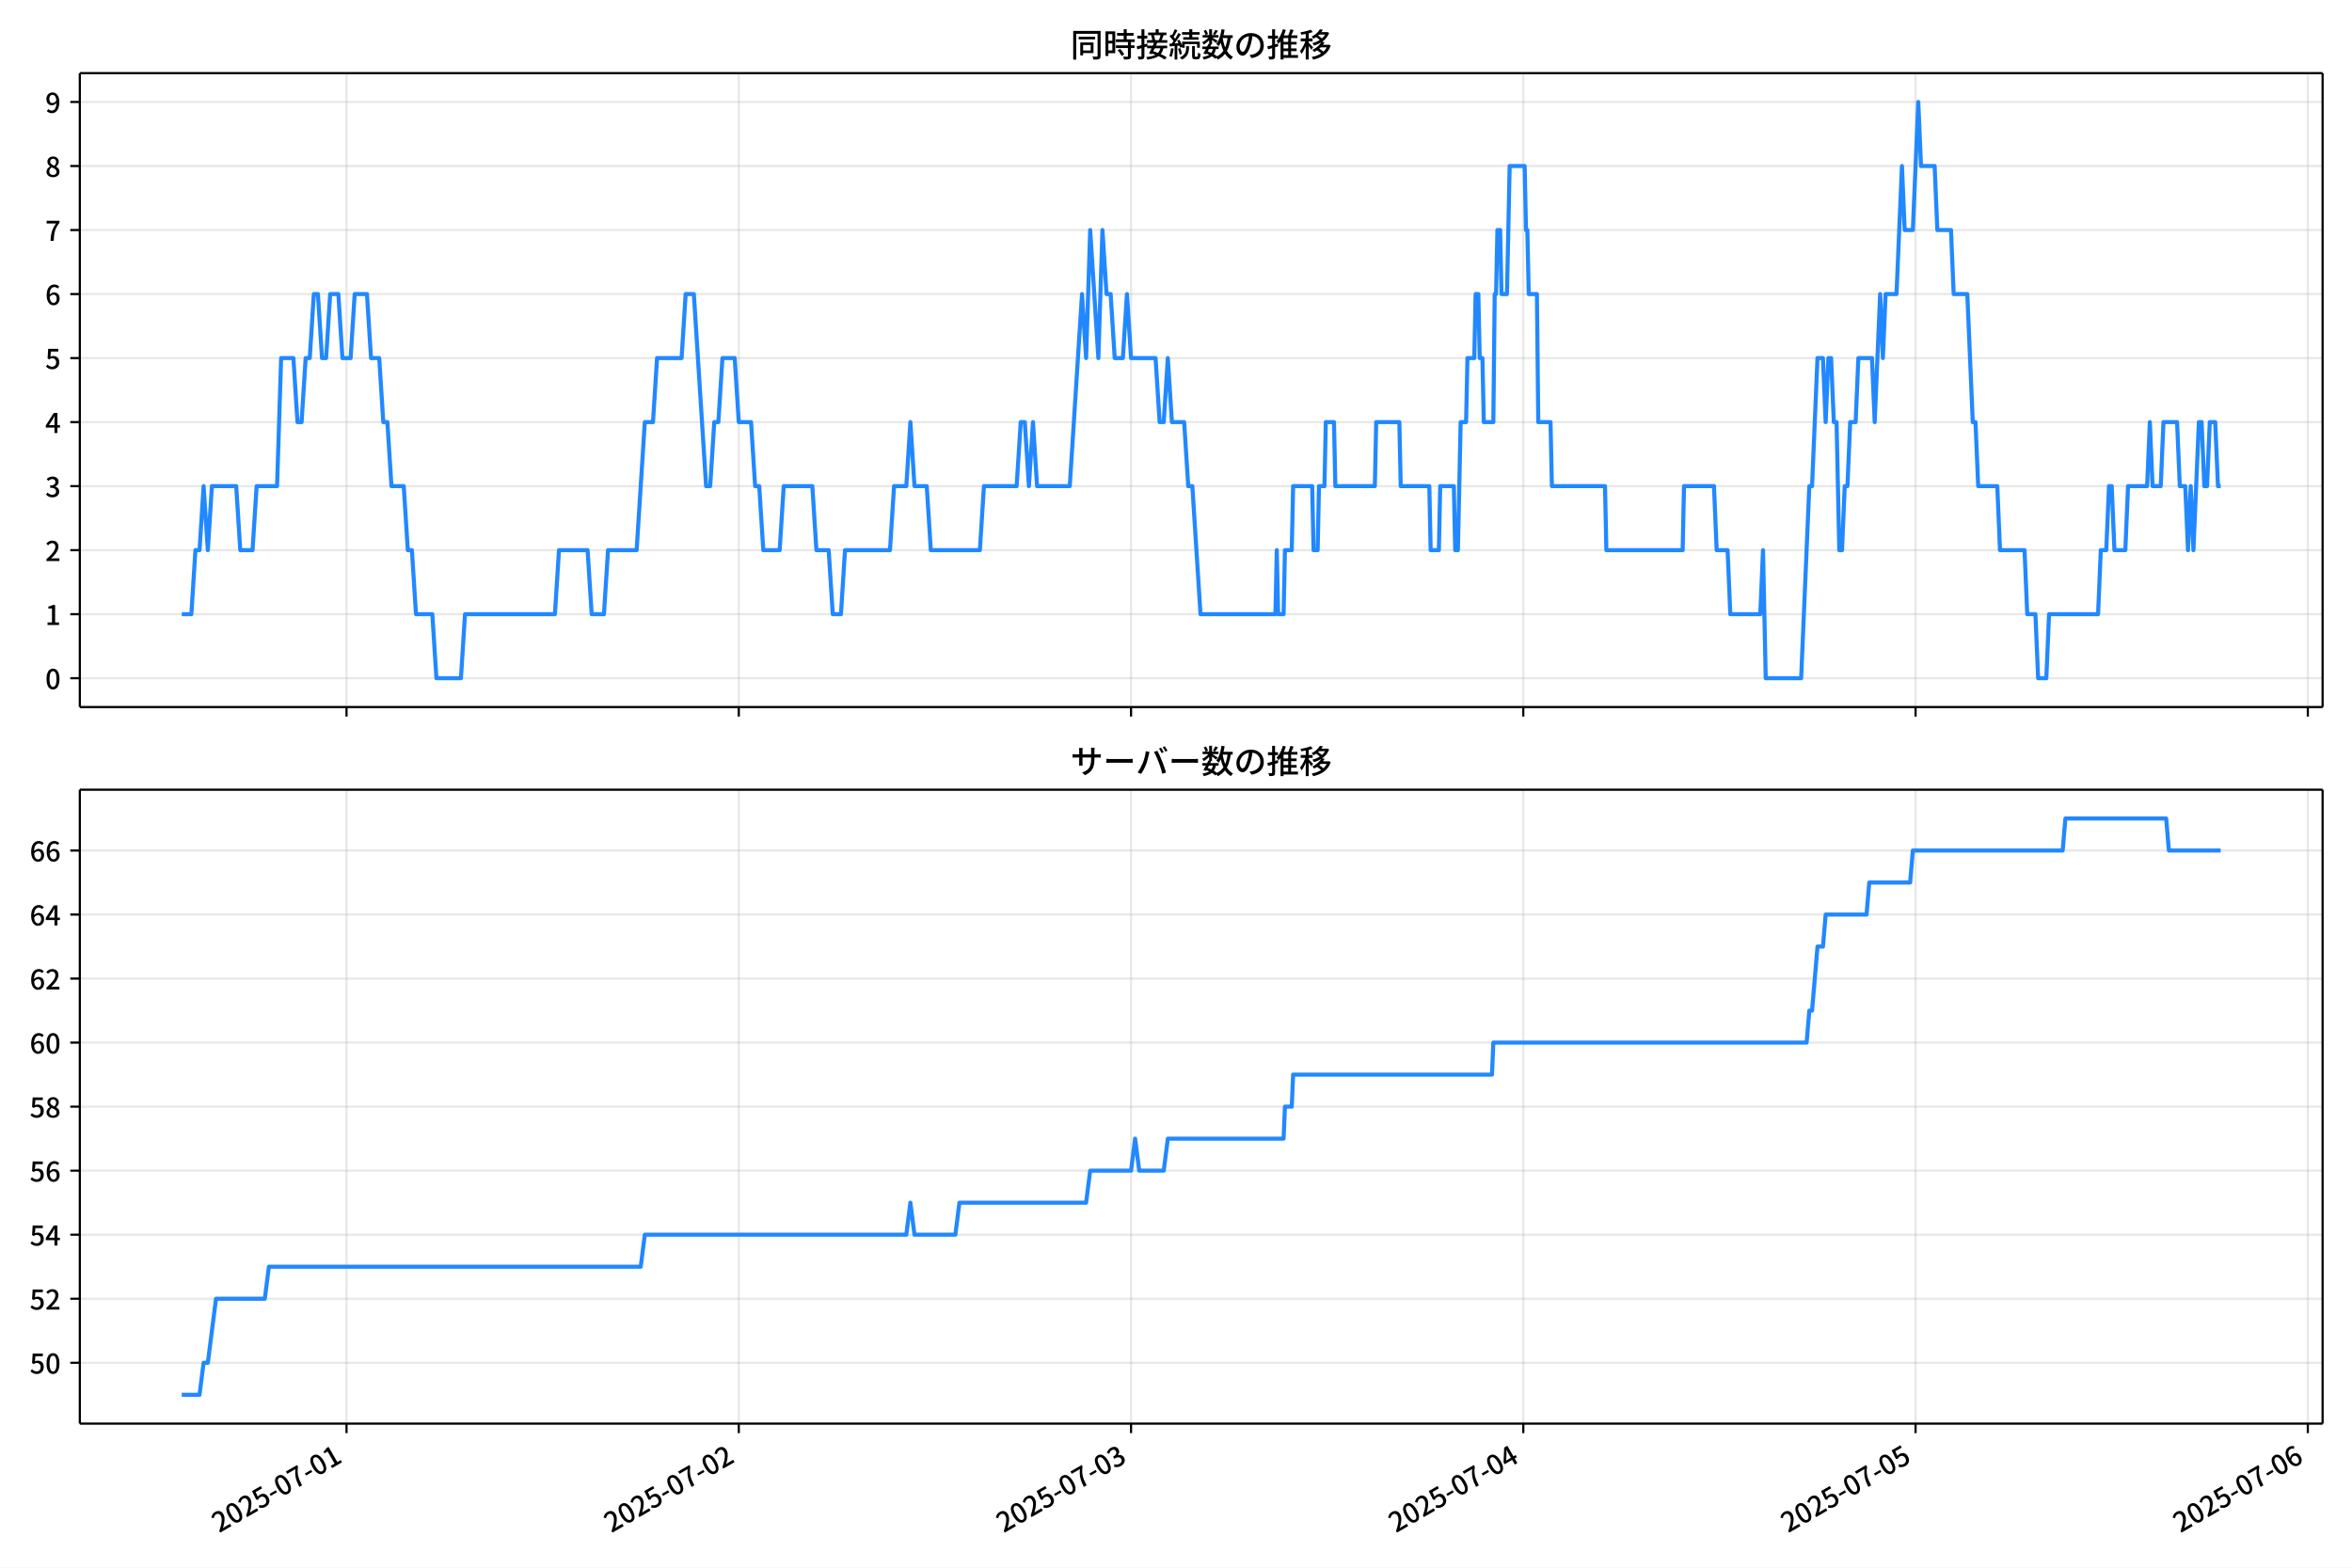
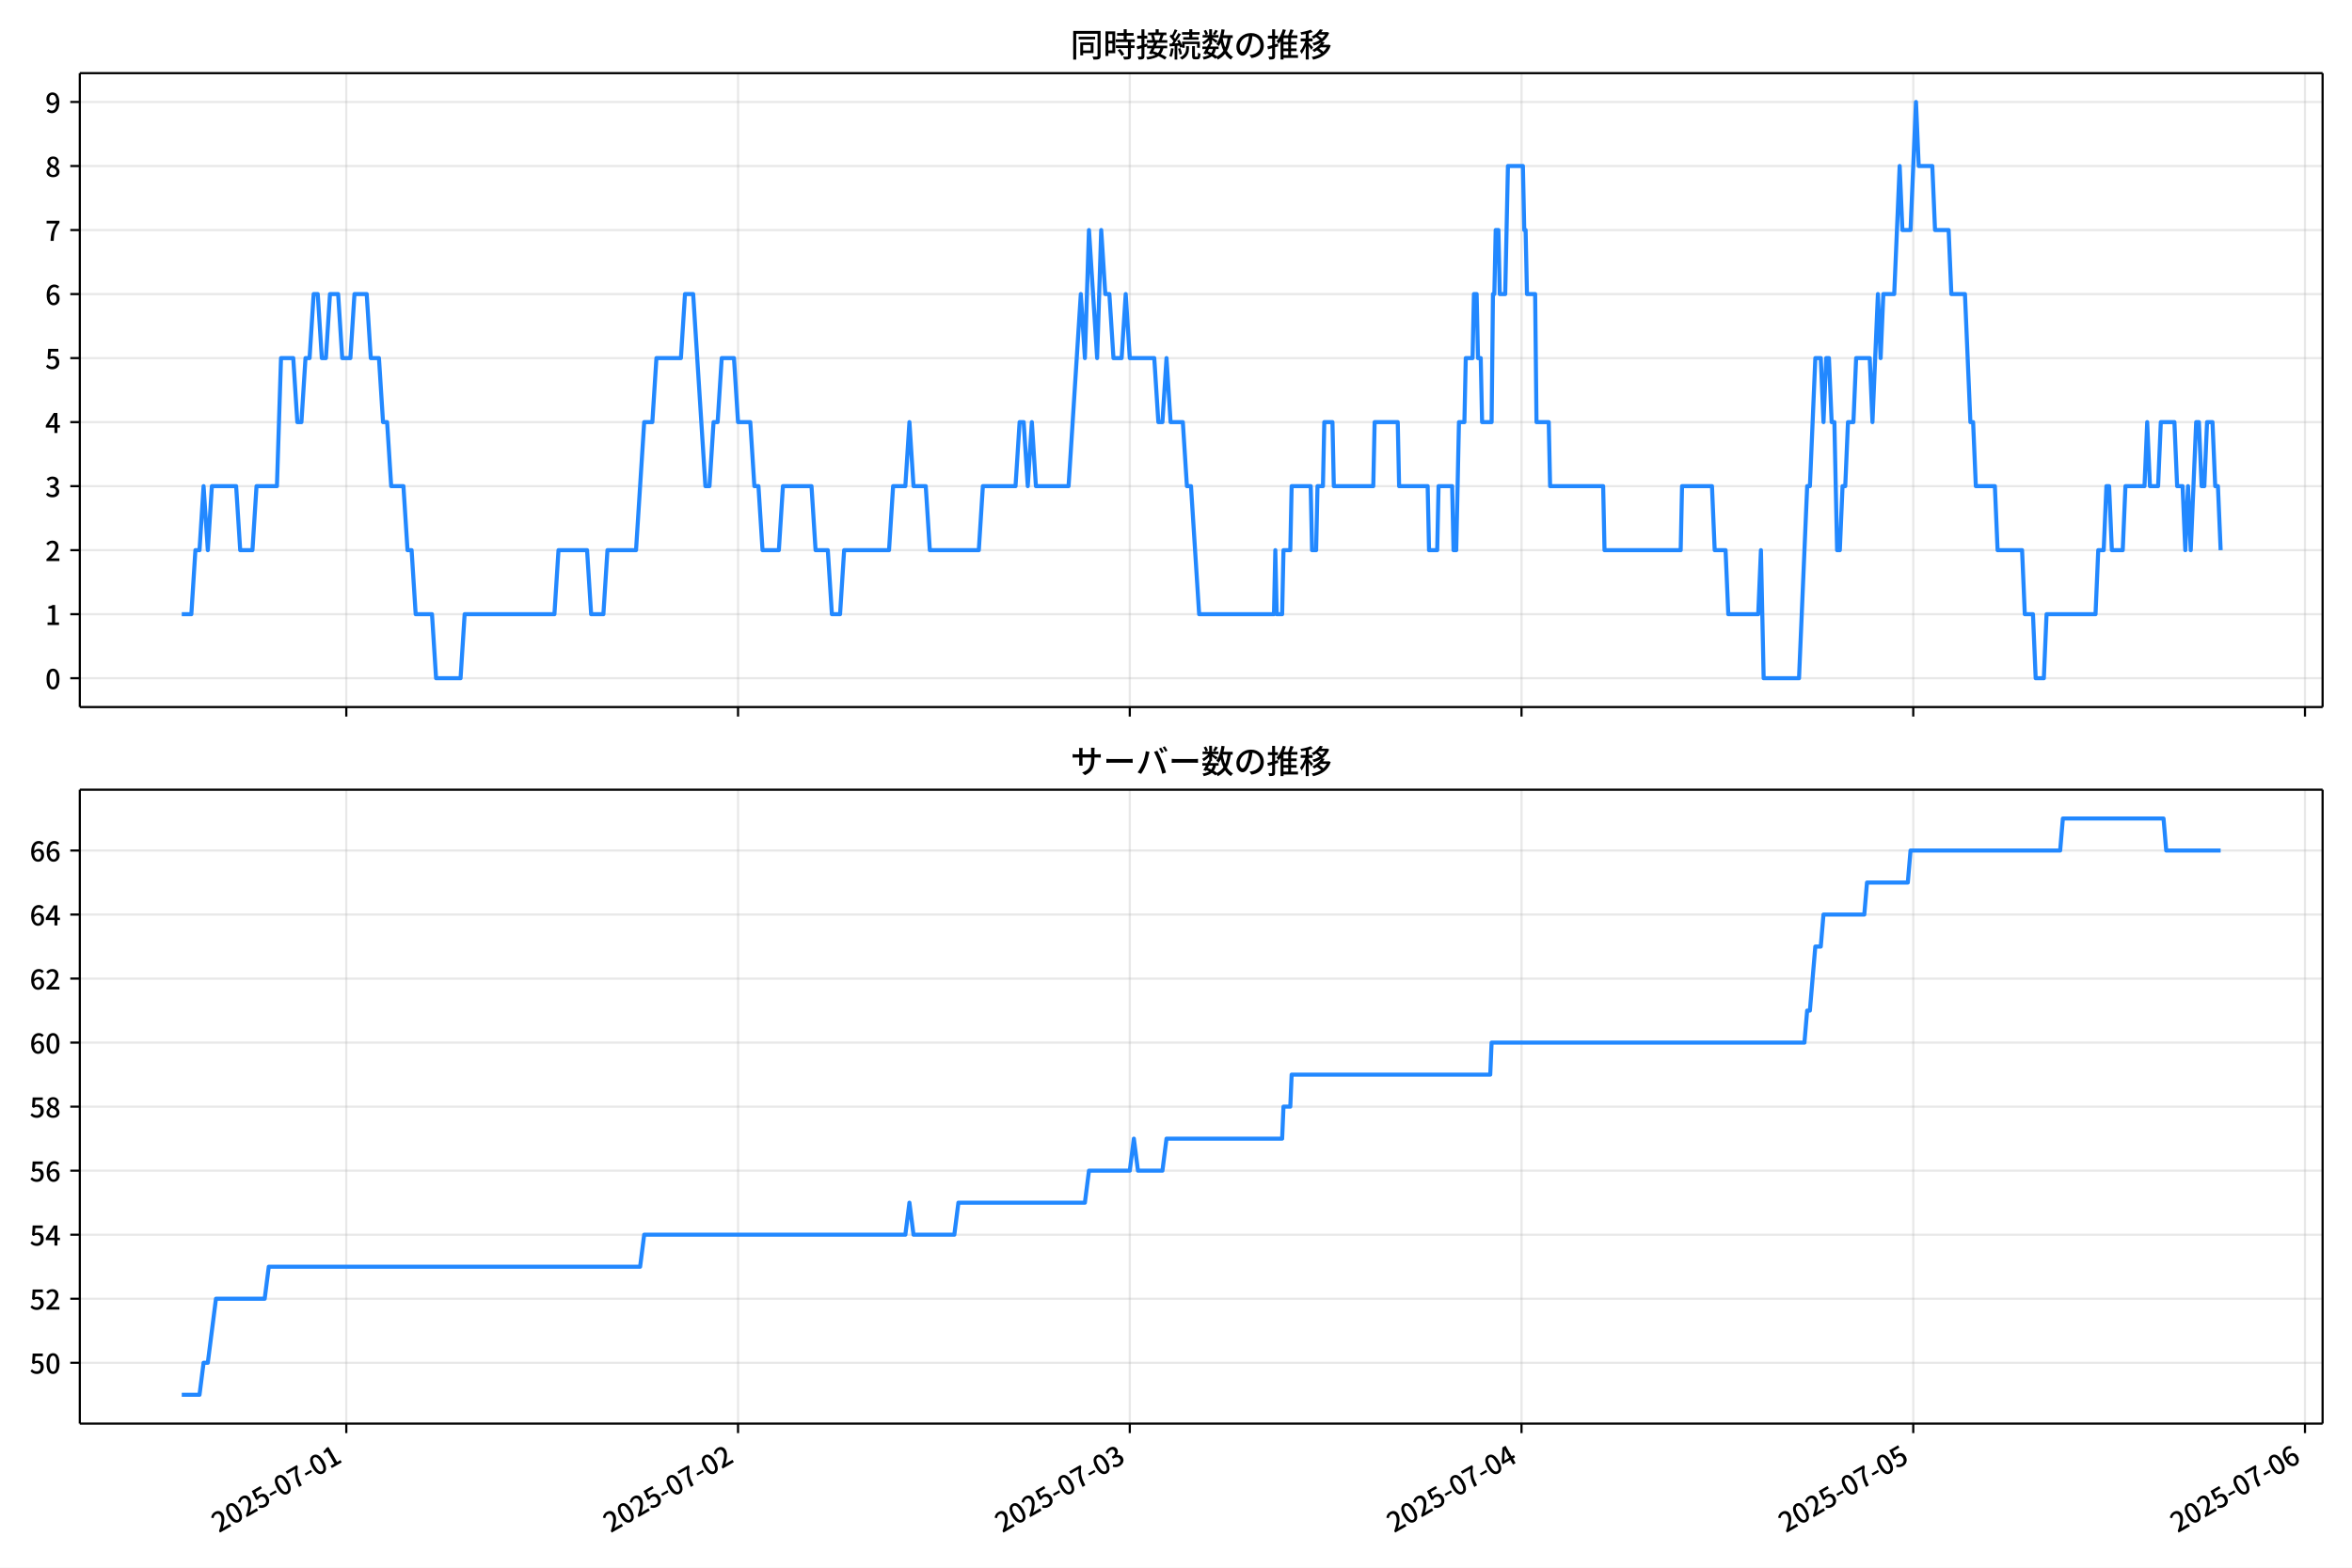
<svg xmlns="http://www.w3.org/2000/svg" xmlns:xlink="http://www.w3.org/1999/xlink" version="1.1" viewBox="0 0 864 576">
  <defs>
    <style type="text/css">*{stroke-linejoin: round; stroke-linecap: butt}</style>
  </defs>
  <g id="aa">
    <g id="ab">
      <path d="m0 576h864v-576h-864z" fill="#fff" />
    </g>
    <g id="ac">
      <g id="ad">
        <path d="m29.32 259.78h823.88v-232.9h-823.88z" fill="#fff" />
      </g>
      <g id="ae">
        <g id="af">
          <g id="ag">
-             <path d="m127.29 259.78v-232.9" clip-path="url(#c)" fill="none" stroke="#b0b0b0" stroke-linecap="square" stroke-opacity=".3" stroke-width=".8" />
+             <path d="m127.21 259.78v-232.9" clip-path="url(#c)" fill="none" stroke="#b0b0b0" stroke-linecap="square" stroke-opacity=".3" stroke-width=".8" />
          </g>
          <g id="ah">
            <defs>
              <path id="g" d="m0 0v3.5" stroke="#000" stroke-width=".8" />
            </defs>
-             <use x="127.294" y="259.778" stroke="#000000" stroke-width=".8" xlink:href="#g" />
+             <use x="127.213" y="259.778" stroke="#000000" stroke-width=".8" xlink:href="#g" />
          </g>
        </g>
        <g id="ai">
          <g id="aj">
-             <path d="m271.39 259.78v-232.9" clip-path="url(#c)" fill="none" stroke="#b0b0b0" stroke-linecap="square" stroke-opacity=".3" stroke-width=".8" />
+             <path d="m271.12 259.78v-232.9" clip-path="url(#c)" fill="none" stroke="#b0b0b0" stroke-linecap="square" stroke-opacity=".3" stroke-width=".8" />
          </g>
          <g id="ak">
-             <use x="271.39" y="259.778" stroke="#000000" stroke-width=".8" xlink:href="#g" />
+             <use x="271.117" y="259.778" stroke="#000000" stroke-width=".8" xlink:href="#g" />
          </g>
        </g>
        <g id="al">
          <g id="am">
-             <path d="m415.49 259.78v-232.9" clip-path="url(#c)" fill="none" stroke="#b0b0b0" stroke-linecap="square" stroke-opacity=".3" stroke-width=".8" />
+             <path d="m415.02 259.78v-232.9" clip-path="url(#c)" fill="none" stroke="#b0b0b0" stroke-linecap="square" stroke-opacity=".3" stroke-width=".8" />
          </g>
          <g id="an">
-             <use x="415.485" y="259.778" stroke="#000000" stroke-width=".8" xlink:href="#g" />
+             <use x="415.02" y="259.778" stroke="#000000" stroke-width=".8" xlink:href="#g" />
          </g>
        </g>
        <g id="ao">
          <g id="ap">
-             <path d="m559.58 259.78v-232.9" clip-path="url(#c)" fill="none" stroke="#b0b0b0" stroke-linecap="square" stroke-opacity=".3" stroke-width=".8" />
+             <path d="m558.92 259.78v-232.9" clip-path="url(#c)" fill="none" stroke="#b0b0b0" stroke-linecap="square" stroke-opacity=".3" stroke-width=".8" />
          </g>
          <g id="aq">
-             <use x="559.581" y="259.778" stroke="#000000" stroke-width=".8" xlink:href="#g" />
+             <use x="558.923" y="259.778" stroke="#000000" stroke-width=".8" xlink:href="#g" />
          </g>
        </g>
        <g id="ar">
          <g id="as">
-             <path d="m703.68 259.78v-232.9" clip-path="url(#c)" fill="none" stroke="#b0b0b0" stroke-linecap="square" stroke-opacity=".3" stroke-width=".8" />
+             <path d="m702.83 259.78v-232.9" clip-path="url(#c)" fill="none" stroke="#b0b0b0" stroke-linecap="square" stroke-opacity=".3" stroke-width=".8" />
          </g>
          <g id="at">
-             <use x="703.677" y="259.778" stroke="#000000" stroke-width=".8" xlink:href="#g" />
+             <use x="702.827" y="259.778" stroke="#000000" stroke-width=".8" xlink:href="#g" />
          </g>
        </g>
        <g id="au">
          <g id="av">
-             <path d="m847.77 259.78v-232.9" clip-path="url(#c)" fill="none" stroke="#b0b0b0" stroke-linecap="square" stroke-opacity=".3" stroke-width=".8" />
+             <path d="m846.73 259.78v-232.9" clip-path="url(#c)" fill="none" stroke="#b0b0b0" stroke-linecap="square" stroke-opacity=".3" stroke-width=".8" />
          </g>
          <g id="aw">
-             <use x="847.772" y="259.778" stroke="#000000" stroke-width=".8" xlink:href="#g" />
+             <use x="846.73" y="259.778" stroke="#000000" stroke-width=".8" xlink:href="#g" />
          </g>
        </g>
      </g>
      <g id="ax">
        <g id="ay">
          <g id="az">
            <path d="m29.32 249.19h823.88" clip-path="url(#c)" fill="none" stroke="#b0b0b0" stroke-linecap="square" stroke-opacity=".3" stroke-width=".8" />
          </g>
          <g id="ba">
            <defs>
              <path id="b" d="m0 0h-3.5" stroke="#000" stroke-width=".8" />
            </defs>
            <use x="29.32" y="249.191" stroke="#000000" stroke-width=".8" xlink:href="#b" />
          </g>
          <g id="bb">
            <g transform="translate(16.62 253.18) scale(.1 -.1)">
              <defs>
                <path id="a" transform="scale(.015625)" d="m1830-90q-460 0-806 275-346 276-535 823-188 547-188 1366 0 820 188 1357 189 538 535 803 346 266 806 266 461 0 800-269 340-269 528-803 189-534 189-1354 0-819-189-1366-188-547-528-823-339-275-800-275zm0 589q237 0 422 185 186 186 288 599 103 413 103 1091 0 679-103 1082-102 403-288 582-185 180-422 180-236 0-422-180-186-179-292-582-105-403-105-1082 0-678 105-1091 106-413 292-599 186-185 422-185z" />
              </defs>
              <use xlink:href="#a" />
            </g>
          </g>
        </g>
        <g id="bc">
          <g id="bd">
            <path d="m29.32 225.67h823.88" clip-path="url(#c)" fill="none" stroke="#b0b0b0" stroke-linecap="square" stroke-opacity=".3" stroke-width=".8" />
          </g>
          <g id="be">
            <use x="29.32" y="225.666" stroke="#000000" stroke-width=".8" xlink:href="#b" />
          </g>
          <g id="bf">
            <g transform="translate(16.62 229.65) scale(.1 -.1)">
              <defs>
                <path id="q" transform="scale(.015625)" d="m544 0v608h1037v3277h-845v467q333 58 579 147 247 90 451 218h557v-4109h915v-608h-2694z" />
              </defs>
              <use xlink:href="#q" />
            </g>
          </g>
        </g>
        <g id="bg">
          <g id="bh">
            <path d="m29.32 202.14h823.88" clip-path="url(#c)" fill="none" stroke="#b0b0b0" stroke-linecap="square" stroke-opacity=".3" stroke-width=".8" />
          </g>
          <g id="bi">
            <use x="29.32" y="202.141" stroke="#000000" stroke-width=".8" xlink:href="#b" />
          </g>
          <g id="bj">
            <g transform="translate(16.62 206.13) scale(.1 -.1)">
              <defs>
                <path id="e" transform="scale(.015625)" d="m282 0v429q697 621 1164 1136 468 515 701 956 234 442 234 826 0 256-87 451-86 196-262 301-176 106-445 106-275 0-506-151-230-150-422-368l-416 410q301 333 637 518 336 186 803 186 429 0 749-176t496-493 176-745q0-455-224-919t-615-935q-390-470-889-950 186 20 394 36t374 16h1184v-634h-3046z" />
              </defs>
              <use xlink:href="#e" />
            </g>
          </g>
        </g>
        <g id="bk">
          <g id="bl">
            <path d="m29.32 178.62h823.88" clip-path="url(#c)" fill="none" stroke="#b0b0b0" stroke-linecap="square" stroke-opacity=".3" stroke-width=".8" />
          </g>
          <g id="bm">
            <use x="29.32" y="178.616" stroke="#000000" stroke-width=".8" xlink:href="#b" />
          </g>
          <g id="bn">
            <g transform="translate(16.62 182.6) scale(.1 -.1)">
              <defs>
                <path id="p" transform="scale(.015625)" d="m1715-90q-371 0-656 90t-503 240q-217 150-377 323l359 474q211-205 479-359 269-153 634-153 269 0 467 92 199 93 311 266t112 423q0 256-125 451t-429 300q-304 106-835 106v551q467 0 732 105 266 106 384 291 119 186 119 423 0 307-192 489-192 183-531 183-269 0-503-119-233-118-438-316l-384 460q282 256 614 413 333 157 737 157 422 0 748-144 327-144 512-413 186-269 186-659 0-403-221-685-221-281-592-422v-26q269-70 490-227t349-400 128-557q0-422-215-726-214-304-573-468-358-163-787-163z" />
              </defs>
              <use xlink:href="#p" />
            </g>
          </g>
        </g>
        <g id="bo">
          <g id="bp">
            <path d="m29.32 155.09h823.88" clip-path="url(#c)" fill="none" stroke="#b0b0b0" stroke-linecap="square" stroke-opacity=".3" stroke-width=".8" />
          </g>
          <g id="bq">
            <use x="29.32" y="155.091" stroke="#000000" stroke-width=".8" xlink:href="#b" />
          </g>
          <g id="br">
            <g transform="translate(16.62 159.08) scale(.1 -.1)">
              <defs>
                <path id="k" transform="scale(.015625)" d="m2170 0v3072q0 192 12 457 13 266 20 458h-26q-90-179-183-365-92-185-195-364l-921-1415h2579v-576h-3328v493l1875 2957h858v-4717h-691z" />
              </defs>
              <use xlink:href="#k" />
            </g>
          </g>
        </g>
        <g id="bs">
          <g id="bt">
            <path d="m29.32 131.57h823.88" clip-path="url(#c)" fill="none" stroke="#b0b0b0" stroke-linecap="square" stroke-opacity=".3" stroke-width=".8" />
          </g>
          <g id="bu">
            <use x="29.32" y="131.566" stroke="#000000" stroke-width=".8" xlink:href="#b" />
          </g>
          <g id="bv">
            <g transform="translate(16.62 135.55) scale(.1 -.1)">
              <defs>
                <path id="f" transform="scale(.015625)" d="m1715-90q-365 0-653 90t-506 237q-217 147-383 307l352 480q134-134 294-246t361-183q202-70 452-70 262 0 473 118 212 119 333 346 122 227 122 541 0 460-247 716-246 256-649 256-224 0-384-64t-365-198l-365 237 141 2240h2387v-627h-1747l-109-1204q154 77 307 118 154 42 340 42 397 0 723-160t518-490q192-329 192-847 0-519-224-887t-586-560q-361-192-777-192z" />
              </defs>
              <use xlink:href="#f" />
            </g>
          </g>
        </g>
        <g id="bw">
          <g id="bx">
            <path d="m29.32 108.04h823.88" clip-path="url(#c)" fill="none" stroke="#b0b0b0" stroke-linecap="square" stroke-opacity=".3" stroke-width=".8" />
          </g>
          <g id="by">
            <use x="29.32" y="108.041" stroke="#000000" stroke-width=".8" xlink:href="#b" />
          </g>
          <g id="bz">
            <g transform="translate(16.62 112.03) scale(.1 -.1)">
              <defs>
                <path id="i" transform="scale(.015625)" d="m1971-90q-339 0-634 144-294 144-518 435-224 292-352 733-128 442-128 1044 0 678 147 1161 148 483 397 784 250 301 570 445t665 144q397 0 688-147 292-147 490-359l-403-448q-128 154-327 253-198 99-409 99-307 0-567-182-259-182-413-605-153-422-153-1145 0-608 115-1002t326-589q212-195 493-195 212 0 375 121 163 122 259 343t96 522q0 300-90 511-89 212-259 320-169 109-419 109-211 0-451-134t-458-461l-25 538q134 192 313 323t374 201q196 71 375 71 397 0 694-163 298-163 467-490 170-326 170-825 0-468-195-817-195-348-512-544-317-195-701-195z" />
              </defs>
              <use xlink:href="#i" />
            </g>
          </g>
        </g>
        <g id="ca">
          <g id="cb">
            <path d="m29.32 84.516h823.88" clip-path="url(#c)" fill="none" stroke="#b0b0b0" stroke-linecap="square" stroke-opacity=".3" stroke-width=".8" />
          </g>
          <g id="cc">
            <use x="29.32" y="84.516" stroke="#000000" stroke-width=".8" xlink:href="#b" />
          </g>
          <g id="cd">
            <g transform="translate(16.62 88.501) scale(.1 -.1)">
              <defs>
                <path id="j" transform="scale(.015625)" d="m1235 0q32 646 109 1187t224 1024 384 941 576 938h-2208v627h3027v-455q-409-512-665-989-256-476-397-969t-205-1053-90-1251h-755z" />
              </defs>
              <use xlink:href="#j" />
            </g>
          </g>
        </g>
        <g id="ce">
          <g id="cf">
            <path d="m29.32 60.991h823.88" clip-path="url(#c)" fill="none" stroke="#b0b0b0" stroke-linecap="square" stroke-opacity=".3" stroke-width=".8" />
          </g>
          <g id="cg">
            <use x="29.32" y="60.991" stroke="#000000" stroke-width=".8" xlink:href="#b" />
          </g>
          <g id="ch">
            <g transform="translate(16.62 64.976) scale(.1 -.1)">
              <defs>
                <path id="o" transform="scale(.015625)" d="m1830-90q-441 0-787 163-345 164-547 448-202 285-202 650 0 314 122 557t314 419 403 291v32q-256 186-442 458-185 272-185 643 0 365 176 640t480 425q304 151 694 151 410 0 704-160t457-439q164-278 164-649 0-237-96-448t-234-381q-137-169-291-278v-32q218-115 397-285 179-169 288-406t109-557q0-346-189-628-189-281-532-448-342-166-803-166zm314 2708q205 198 310 419 106 221 106 464 0 211-83 384t-247 272q-163 99-393 99-288 0-480-183-192-182-192-502 0-256 134-429 135-172 359-294t486-230zm-294-2170q236 0 418 89 183 90 285 253 103 164 103 388 0 211-90 367-89 157-246 272-157 116-368 215t-454 195q-244-173-398-426-153-252-153-553 0-237 118-416 119-179 324-282 205-102 461-102z" />
              </defs>
              <use xlink:href="#o" />
            </g>
          </g>
        </g>
        <g id="ci">
          <g id="cj">
            <path d="m29.32 37.466h823.88" clip-path="url(#c)" fill="none" stroke="#b0b0b0" stroke-linecap="square" stroke-opacity=".3" stroke-width=".8" />
          </g>
          <g id="ck">
            <use x="29.32" y="37.466" stroke="#000000" stroke-width=".8" xlink:href="#b" />
          </g>
          <g id="cl">
            <g transform="translate(16.62 41.451) scale(.1 -.1)">
              <defs>
                <path id="x" transform="scale(.015625)" d="m1562-90q-410 0-708 150-297 151-502 356l403 461q141-160 346-256t422-96q224 0 425 102 202 103 352 333 151 230 237 614 87 384 87 941 0 589-115 970t-323 563-496 182q-205 0-372-118-166-118-262-336t-96-525q0-301 86-512 87-211 259-323 173-112 417-112 224 0 460 141 237 141 448 461l32-544q-134-180-313-314t-371-208-384-74q-391 0-689 166-297 167-467 496-169 330-169 823 0 467 195 816t515 541 698 192q339 0 636-138 298-137 519-419 221-281 349-710t128-1018q0-691-141-1187t-391-807q-249-310-563-461-313-150-652-150z" />
              </defs>
              <use xlink:href="#x" />
            </g>
          </g>
        </g>
      </g>
      <g id="cm">
-         <path d="m66.769 225.67h3.524l1.498-23.525h1.506l1.498-23.525 1.556 23.525 1.494-23.525h8.923l1.501 23.525h4.503l1.501-23.525h7.505l1.501-47.05h4.503l1.501 23.525h1.501l1.501-23.525h1.501l1.501-23.525h1.501l1.501 23.525h1.501l1.501-23.525h3.002l1.501 23.525h3.002l1.501-23.525h4.503l1.501 23.525h3.002l1.501 23.525h1.501l1.501 23.525h4.503l1.501 23.525h1.501l1.501 23.525h6.004l1.501 23.525h9.006l1.501-23.525h33.022l1.501-23.525h10.507l1.501 23.525h4.503l1.501-23.525h10.507l3.002-47.05h3.002l1.501-23.525h9.006l1.501-23.525h3.002l4.503 70.575h1.501l1.501-23.525h1.501l1.501-23.525h4.503l1.501 23.525h4.503l1.501 23.525h1.501l1.501 23.525h6.004l1.501-23.525h10.507l1.501 23.525h4.503l1.501 23.525h3.002l1.501-23.525h16.511l1.501-23.525h4.503l1.501-23.525 1.501 23.525h4.503l1.501 23.525h18.012l1.501-23.525h12.008l1.501-23.525h1.501l1.501 23.525 1.501-23.525 1.501 23.525h12.008l4.503-70.575 1.501 23.525 1.501-47.05 3.002 47.05 1.501-47.05 1.501 23.525h1.501l1.501 23.525h3.002l1.501-23.525 1.501 23.525h9.006l1.501 23.525h1.501l1.501-23.525 1.501 23.525h4.503l1.501 23.525h1.501l3.002 47.05h27.518l.5-23.525.5 23.525h2.001l.5-23.525h2.502l.5-23.525h7.005l.5 23.525h1.501l.5-23.525h2.001l.5-23.525h3.002l.5 23.525h14.51l.5-23.525h8.506l.5 23.525h10.507l.5 23.525h3.002l.5-23.525h5.003l.5 23.525h1.001l1.001-47.05h2.001l.5-23.525h2.502l.5-23.525h1.001l.5 23.525h1.001l.5 23.525h3.502l.5-47.05h.5l.5-23.525h1.001l.5 23.525h2.001l1.001-47.05h5.504l.5 23.525h.5l.5 23.525h3.002l.5 47.05h4.503l.5 23.525h19.513l.5 23.525h28.019l.5-23.525h11.007l1.001 23.525h4.003l1.001 23.525h11.007l1.001-23.525 1.001 47.05h13.009l3.002-70.575h1.001l2.001-47.05h2.001l1.001 23.525 1.001-23.525h1.001l1.001 23.525h1.001l1.001 47.05h1.001l1.001-23.525h1.001l1.001-23.525h2.001l1.001-23.525h5.003l1.001 23.525 2.001-47.05 1.001 23.525 1.001-23.525h4.003l2.001-47.05 1.001 23.525h3.002l2.001-47.05 1.001 23.525h5.003l1.001 23.525h5.003l1.001 23.525h5.003l2.001 47.05h1.001l1.001 23.525h7.005l1.001 23.525h9.006l1.001 23.525h3.002l1.001 23.525h3.002l1.001-23.525h18.012l1.001-23.525h2.001l1.001-23.525h1.001l1.001 23.525h4.003l1.001-23.525h7.005l1.001-23.525 1.001 23.525h3.002l1.001-23.525h5.003l1.001 23.525h2.001l1.001 23.525 1.001-23.525 1.001 23.525 2.001-47.05h1.001l1.001 23.525h1.001l1.001-23.525h2.001l1.001 23.525h1.001v0" clip-path="url(#c)" fill="none" stroke="#28f" stroke-linecap="square" stroke-width="1.5" />
+         <path d="m66.769 225.67h3.519l1.496-23.525h1.504l1.496-23.525 1.554 23.525 1.492-23.525h8.911l1.499 23.525h4.497l1.499-23.525h7.495l1.499-47.05h4.497l1.499 23.525h1.499l1.499-23.525h1.499l1.499-23.525h1.499l1.499 23.525h1.499l1.499-23.525h2.998l1.499 23.525h2.998l1.499-23.525h4.497l1.499 23.525h2.998l1.499 23.525h1.499l1.499 23.525h4.497l1.499 23.525h1.499l1.499 23.525h5.996l1.499 23.525h8.994l1.499-23.525h32.978l1.499-23.525h10.493l1.499 23.525h4.497l1.499-23.525h10.493l2.998-47.05h2.998l1.499-23.525h8.994l1.499-23.525h2.998l4.497 70.575h1.499l1.499-23.525h1.499l1.499-23.525h4.497l1.499 23.525h4.497l1.499 23.525h1.499l1.499 23.525h5.996l1.499-23.525h10.493l1.499 23.525h4.497l1.499 23.525h2.998l1.499-23.525h16.489l1.499-23.525h4.497l1.499-23.525 1.499 23.525h4.497l1.499 23.525h17.988l1.499-23.525h11.992l1.499-23.525h1.499l1.499 23.525 1.499-23.525 1.499 23.525h11.992l4.497-70.575 1.499 23.525 1.499-47.05 2.998 47.05 1.499-47.05 1.499 23.525h1.499l1.499 23.525h2.998l1.499-23.525 1.499 23.525h8.994l1.499 23.525h1.499l1.499-23.525 1.499 23.525h4.497l1.499 23.525h1.499l2.998 47.05h27.482l.5-23.525.5 23.525h1.999l.5-23.525h2.498l.5-23.525h6.995l.5 23.525h1.499l.5-23.525h1.999l.5-23.525h2.998l.5 23.525h14.49l.5-23.525h8.494l.5 23.525h10.493l.5 23.525h2.998l.5-23.525h4.997l.5 23.525h.999l.999-47.05h1.999l.5-23.525h2.498l.5-23.525h.999l.5 23.525h.999l.5 23.525h3.498l.5-47.05h.5l.5-23.525h.999l.5 23.525h1.999l.999-47.05h5.496l.5 23.525h.5l.5 23.525h2.998l.5 47.05h4.497l.5 23.525h19.487l.5 23.525h27.981l.5-23.525h10.993l.999 23.525h3.997l.999 23.525h10.993l.999-23.525.999 47.05h12.991l2.998-70.575h.999l1.999-47.05h1.999l.999 23.525.999-23.525h.999l.999 23.525h.999l.999 47.05h.999l.999-23.525h.999l.999-23.525h1.999l.999-23.525h4.997l.999 23.525 1.999-47.05.999 23.525.999-23.525h3.997l1.999-47.05.999 23.525h2.998l1.999-47.05.999 23.525h4.997l.999 23.525h4.997l.999 23.525h4.997l1.999 47.05h.999l.999 23.525h6.995l.999 23.525h8.994l.999 23.525h2.998l.999 23.525h2.998l.999-23.525h17.988l.999-23.525h1.999l.999-23.525h.999l.999 23.525h3.997l.999-23.525h6.995l.999-23.525.999 23.525h2.998l.999-23.525h4.997l.999 23.525h1.999l.999 23.525.999-23.525.999 23.525 1.999-47.05h.999l.999 23.525h.999l.999-23.525h1.999l.999 23.525h.999l.999 23.525v0" clip-path="url(#c)" fill="none" stroke="#28f" stroke-linecap="square" stroke-width="1.5" />
      </g>
      <g id="cn">
        <path d="m29.32 259.78v-232.9" fill="none" stroke="#000" stroke-linecap="square" stroke-width=".8" />
      </g>
      <g id="co">
        <path d="m853.2 259.78v-232.9" fill="none" stroke="#000" stroke-linecap="square" stroke-width=".8" />
      </g>
      <g id="cp">
        <path d="m29.32 259.78h823.88" fill="none" stroke="#000" stroke-linecap="square" stroke-width=".8" />
      </g>
      <g id="cq">
        <path d="m29.32 26.88h823.88" fill="none" stroke="#000" stroke-linecap="square" stroke-width=".8" />
      </g>
      <g id="cr">
        <g transform="translate(393.26 20.88) scale(.12 -.12)">
          <defs>
            <path id="w" transform="scale(.015625)" d="m1587 3936h3232v-518h-3232v518zm320-1114h557v-2534h-557v2534zm301 0h2291v-2086h-2291v512h1734v1069h-1734v505zm-1683 2260h5113v-570h-4524v-5056h-589v5626zm4768 0h595v-4896q0-250-67-397t-227-218q-160-77-426-96t-675-19q-13 83-45 192t-77 218q-45 108-89 185 281-13 527-13 247 0 330 0 83 7 118 42 36 35 36 112v4890z" />
            <path id="u" transform="scale(.015625)" d="m2714 4672h3238v-525h-3238v525zm-244-1235h3712v-538h-3712v538zm20-1184h3635v-531h-3635v531zm1523 3155h595v-2310h-595v2310zm832-2451h589v-2823q0-230-61-364-61-135-227-199-167-70-423-86t-633-16q-20 121-78 285-57 163-121 284 275-6 509-9t310-3q77 6 106 28 29 23 29 93v2810zm-2023-1677 487 282q153-160 313-352t294-381q135-189 206-343l-519-313q-64 153-189 348-124 196-278 394-154 199-314 365zm-2086 3718h1619v-4281h-1619v544h1056v3187h-1056v550zm32-1843h1293v-537h-1293v537zm-320 1843h563v-4832h-563v4832z" />
            <path id="v" transform="scale(.015625)" d="m3866 5408h614v-870h-614v870zm-1479-653h3597v-518h-3597v518zm-230-1485h4e3v-518h-4e3v518zm825 922 519 102q64-160 121-342 58-182 96-352 39-170 45-304l-544-128q-6 134-42 313-35 180-83 365-48 186-112 346zm1856 109 589-71q-96-275-202-557-105-281-195-486l-518 77q58 147 122 329 64 183 118 372t86 336zm-2643-2106h3943v-518h-3943v518zm1408 685 602-115q-167-371-362-784t-390-797-362-685l-525 179q160 288 346 666t368 784 323 752zm-659-2157 358 403q352-102 733-240 381-137 752-304 371-166 697-336 327-169 558-329l-384-461q-218 160-532 336-313 176-685 345-371 170-755 323-384 154-742 263zm1894 1114 583-71q-122-550-353-944-230-393-604-662t-922-435q-547-167-1296-269-25 128-93 269-67 141-137 230 678 64 1168 192t819 349q330 221 531 550 202 330 304 791zm-4684 217q396 90 953 240 557 151 1120 311l77-544q-525-154-1053-311-528-156-963-284l-134 588zm121 2093h1965v-563h-1965v563zm819 1248h576v-5229q0-236-51-374t-192-208q-141-77-355-99-214-23-541-16-13 115-64 288t-109 294q205-6 381-6t234 0q64 0 92 28 29 29 29 93v5229z" />
            <path id="t" transform="scale(.015625)" d="m4058 5408h595v-1798h-595v1798zm-1415-563h3443v-499h-3443v499zm231-992h3008v-499h-3008v499zm-224-877h3475v-1203h-531v729h-2432v-729h-512v1203zm1964-877h551v-1881q0-122 22-157 23-35 106-35 25 0 92 0 68 0 135 0t99 0q51 0 83 54t45 224 19 515q90-70 234-131t259-93q-19-429-83-662-64-234-183-326-118-93-316-93-39 0-103 0t-134 0-138 0q-67 0-99 0-237 0-365 64t-176 218q-48 153-48 422v1881zm-1164-6h550v-455q0-243-48-528-48-284-186-579-137-294-409-572-272-279-727-503-70 90-192 208-121 118-230 195 416 205 665 438 250 234 371 474 122 240 164 467 42 228 42 413v442zm-2240 3309 524-192q-121-244-259-503-137-259-275-496t-259-416l-410 173q122 186 246 438 125 253 240 515 116 263 193 481zm716-743 500-230q-224-359-496-756-272-396-548-764-275-368-518-650l-358 205q179 211 377 483 199 272 387 569 189 298 358 592 170 295 298 551zm-1721-665 307 403q166-154 339-340 173-185 320-364t224-327l-326-460q-77 160-218 348-141 189-314 384-172 196-332 356zm1485-832 435 179q128-211 249-458 122-246 215-474 93-227 137-412l-473-211q-32 185-119 422-86 237-201 486-115 250-243 468zm-1530-583q422 26 998 54 576 29 1184 68l7-499q-570-45-1127-84-556-38-992-70l-70 531zm1702-992 436 135q121-276 214-596t118-556l-454-148q-26 237-112 563-86 327-202 602zm-1363 109 499-83q-57-455-163-897-105-441-253-748-51 32-134 73-83 42-170 83-86 42-144 62 148 294 234 697t131 813zm691 627h525v-2861h-525v2861z" />
            <path id="m" transform="scale(.015625)" d="m224 2022h3187v-499h-3187v499zm51 2247h3111v-487h-3111v487zm1127-1735 563-121q-154-320-333-672t-352-679q-173-326-326-582l-532 173q148 243 324 566t345 669q170 346 311 646zm934-832 563-64q-89-480-262-838t-461-614-701-432-976-298q-25 128-99 269t-157 237q659 102 1085 303 426 202 666 554t342 883zm422 3597 519-211q-147-218-298-436-150-217-278-377l-403 186q121 173 252 413 132 240 208 425zm-1203 109h563v-2957h-563v2957zm-1075-320 448 186q134-192 246-420 112-227 157-393l-467-211q-38 172-147 406t-237 432zm1094-1050 397-236q-160-263-400-529-240-265-519-489-278-224-553-378-51 103-141 237-89 135-179 218 269 109 534 294 266 186 493 416 228 231 368 467zm487-204q83-45 246-145 163-99 352-211t346-211 221-150l-327-423q-83 77-230 198-147 122-317 253-170 132-327 250-156 119-259 189l295 250zm1798 396h2311v-556h-2311v556zm115 1178 615-90q-103-640-263-1235t-384-1101q-224-505-512-889-44 57-134 134t-186 157-166 125q275 339 473 796 199 458 340 995 141 538 217 1108zm1223-1510 614-58q-147-1101-445-1940-297-838-813-1443-515-604-1321-1014-26 71-90 177-64 105-134 208-70 102-128 159 742 346 1212 880 471 535 730 1290 260 755 375 1741zm-1005-135q134-851 387-1597 253-745 659-1305 407-560 1002-874-70-57-154-150-83-93-154-189-70-96-121-179-633 371-1056 988-422 618-688 1434-265 816-425 1783l550 89zm-3309-3065 327 416q377-148 754-330 378-182 701-378 324-195 548-368l-416-435q-211 179-519 378-307 198-666 383-358 186-729 334z" />
            <path id="s" transform="scale(.015625)" d="m3686 4378q-64-493-163-1041-99-547-265-1084-192-653-432-1104t-522-688-595-237q-320 0-596 221-275 221-448 621-172 400-172 931 0 537 220 1017 221 480 611 851 391 372 909 583 519 211 1121 211 576 0 1040-186 464-185 793-515 330-329 502-771 173-441 173-941 0-672-278-1194-278-521-816-851-538-329-1318-444l-378 601q166 20 307 42t263 48q307 70 585 217 279 148 496 375 218 227 342 534 125 308 125 692t-122 713q-121 330-358 573-236 243-582 380-346 138-781 138-525 0-935-186-409-185-694-489-284-304-432-656-147-352-147-678 0-365 89-605 90-240 224-355 135-115 276-115t288 144 297 457q151 314 298 800 147 461 246 982 100 522 145 1021l684-12z" />
            <path id="n" transform="scale(.015625)" d="m2995 2925h2893v-519h-2893v519zm0-1280h2893v-519h-2893v519zm-64-1299h3232v-557h-3232v557zm1312 3577h563v-3763h-563v3763zm429 1466 634-141q-154-390-340-794-185-403-339-684l-512 140q103 199 208 458 106 259 195 528 90 269 154 493zm-1472 25 582-147q-153-518-371-1018-217-499-483-931t-573-758q-38 64-109 160-70 96-147 198-77 103-141 160 416 416 733 1034t509 1302zm128-1203h2720v-537h-2720v-4205h-582v4422l313 320h269zm-3174-2157q396 90 953 240 557 151 1120 311l77-544q-525-154-1053-311-528-156-963-284l-134 588zm121 2093h1965v-563h-1965v563zm819 1248h576v-5229q0-236-51-374t-192-208q-141-77-355-99-214-23-541-16-13 115-64 288t-109 294q205-6 381-6t234 0q64 0 92 28 29 29 29 93v5229z" />
            <path id="l" transform="scale(.015625)" d="m4051 5402 595-109q-281-493-729-941t-1107-806q-39 64-106 144t-141 153q-73 74-137 119 608 288 1011 678t614 762zm-77-557h1511v-493h-1863l352 493zm1293 0h109l109 25 384-179q-192-505-496-905t-695-701q-390-301-845-519-454-217-947-358-44 109-137 253t-176 227q448 109 867 294 419 186 777 445 359 259 631 592t419 730v96zm-1990-954 377 307q167-96 336-218 170-121 320-249 151-128 247-237l-397-332q-90 108-237 236t-317 259q-169 132-329 234zm1107-934 595-109q-307-538-803-1031-496-492-1232-876-38 64-102 144t-138 156q-74 77-138 116 455 217 807 483t604 554q253 288 407 563zm-90-589h1460v-506h-1818l358 506zm1268 0h121l109 26 384-167q-192-614-531-1075t-787-794q-448-332-983-553-534-221-1129-355-45 115-132 269-86 153-176 249 551 96 1043 285 493 189 903 473 410 285 714 669t464 883v90zm-2132-1056 410 339q186-102 384-237 198-134 371-275t282-269l-435-371q-103 128-270 272-166 144-361 288t-381 253zm-2150 3533h589v-5376h-589v5376zm-992-1242h2336v-569h-2336v569zm1024-224 365-160q-96-339-231-707-134-368-291-727-157-358-336-672-179-313-365-537-44 128-134 291t-160 272q173 192 339 457 167 266 323 570 157 304 282 618t208 595zm941 1946 416-467q-314-122-695-221-380-99-784-173-403-74-780-131-20 102-71 236-51 135-102 231 358 58 732 138 375 80 711 179t573 208zm-397-2579q58-45 179-170 122-125 266-266 144-140 259-265t160-183l-352-473q-58 102-157 255-99 154-218 317-118 164-227 311-108 147-185 237l275 237z" />
          </defs>
          <use xlink:href="#w" />
          <use transform="translate(100)" xlink:href="#u" />
          <use transform="translate(200)" xlink:href="#v" />
          <use transform="translate(300)" xlink:href="#t" />
          <use transform="translate(400)" xlink:href="#m" />
          <use transform="translate(500)" xlink:href="#s" />
          <use transform="translate(600)" xlink:href="#n" />
          <use transform="translate(700)" xlink:href="#l" />
        </g>
      </g>
    </g>
    <g id="cs">
      <g id="ct">
        <path d="m29.32 523.06h823.88v-232.9h-823.88z" fill="#fff" />
      </g>
      <g id="cu">
        <g id="cv">
          <g id="cw">
-             <path d="m127.29 523.06v-232.9" clip-path="url(#d)" fill="none" stroke="#b0b0b0" stroke-linecap="square" stroke-opacity=".3" stroke-width=".8" />
+             <path d="m127.21 523.06v-232.9" clip-path="url(#d)" fill="none" stroke="#b0b0b0" stroke-linecap="square" stroke-opacity=".3" stroke-width=".8" />
          </g>
          <g id="cx">
-             <use x="127.294" y="523.055" stroke="#000000" stroke-width=".8" xlink:href="#g" />
+             <use x="127.213" y="523.055" stroke="#000000" stroke-width=".8" xlink:href="#g" />
          </g>
          <g id="cy">
-             <g transform="translate(80.505 563.33) rotate(-30) scale(.1 -.1)">
+             <g transform="translate(80.424 563.33) rotate(-30) scale(.1 -.1)">
              <defs>
                <path id="h" transform="scale(.015625)" d="m301 1536v544h1689v-544h-1689z" />
              </defs>
              <use xlink:href="#e" />
              <use transform="translate(57)" xlink:href="#a" />
              <use transform="translate(114)" xlink:href="#e" />
              <use transform="translate(171)" xlink:href="#f" />
              <use transform="translate(228)" xlink:href="#h" />
              <use transform="translate(263.7)" xlink:href="#a" />
              <use transform="translate(320.7)" xlink:href="#j" />
              <use transform="translate(377.7)" xlink:href="#h" />
              <use transform="translate(413.4)" xlink:href="#a" />
              <use transform="translate(470.4)" xlink:href="#q" />
            </g>
          </g>
        </g>
        <g id="cz">
          <g id="da">
-             <path d="m271.39 523.06v-232.9" clip-path="url(#d)" fill="none" stroke="#b0b0b0" stroke-linecap="square" stroke-opacity=".3" stroke-width=".8" />
+             <path d="m271.12 523.06v-232.9" clip-path="url(#d)" fill="none" stroke="#b0b0b0" stroke-linecap="square" stroke-opacity=".3" stroke-width=".8" />
          </g>
          <g id="db">
-             <use x="271.39" y="523.055" stroke="#000000" stroke-width=".8" xlink:href="#g" />
+             <use x="271.117" y="523.055" stroke="#000000" stroke-width=".8" xlink:href="#g" />
          </g>
          <g id="dc">
-             <g transform="translate(224.6 563.33) rotate(-30) scale(.1 -.1)">
+             <g transform="translate(224.33 563.33) rotate(-30) scale(.1 -.1)">
              <use xlink:href="#e" />
              <use transform="translate(57)" xlink:href="#a" />
              <use transform="translate(114)" xlink:href="#e" />
              <use transform="translate(171)" xlink:href="#f" />
              <use transform="translate(228)" xlink:href="#h" />
              <use transform="translate(263.7)" xlink:href="#a" />
              <use transform="translate(320.7)" xlink:href="#j" />
              <use transform="translate(377.7)" xlink:href="#h" />
              <use transform="translate(413.4)" xlink:href="#a" />
              <use transform="translate(470.4)" xlink:href="#e" />
            </g>
          </g>
        </g>
        <g id="dd">
          <g id="de">
-             <path d="m415.49 523.06v-232.9" clip-path="url(#d)" fill="none" stroke="#b0b0b0" stroke-linecap="square" stroke-opacity=".3" stroke-width=".8" />
+             <path d="m415.02 523.06v-232.9" clip-path="url(#d)" fill="none" stroke="#b0b0b0" stroke-linecap="square" stroke-opacity=".3" stroke-width=".8" />
          </g>
          <g id="df">
-             <use x="415.485" y="523.055" stroke="#000000" stroke-width=".8" xlink:href="#g" />
+             <use x="415.02" y="523.055" stroke="#000000" stroke-width=".8" xlink:href="#g" />
          </g>
          <g id="dg">
-             <g transform="translate(368.7 563.33) rotate(-30) scale(.1 -.1)">
+             <g transform="translate(368.23 563.33) rotate(-30) scale(.1 -.1)">
              <use xlink:href="#e" />
              <use transform="translate(57)" xlink:href="#a" />
              <use transform="translate(114)" xlink:href="#e" />
              <use transform="translate(171)" xlink:href="#f" />
              <use transform="translate(228)" xlink:href="#h" />
              <use transform="translate(263.7)" xlink:href="#a" />
              <use transform="translate(320.7)" xlink:href="#j" />
              <use transform="translate(377.7)" xlink:href="#h" />
              <use transform="translate(413.4)" xlink:href="#a" />
              <use transform="translate(470.4)" xlink:href="#p" />
            </g>
          </g>
        </g>
        <g id="dh">
          <g id="di">
-             <path d="m559.58 523.06v-232.9" clip-path="url(#d)" fill="none" stroke="#b0b0b0" stroke-linecap="square" stroke-opacity=".3" stroke-width=".8" />
+             <path d="m558.92 523.06v-232.9" clip-path="url(#d)" fill="none" stroke="#b0b0b0" stroke-linecap="square" stroke-opacity=".3" stroke-width=".8" />
          </g>
          <g id="dj">
-             <use x="559.581" y="523.055" stroke="#000000" stroke-width=".8" xlink:href="#g" />
+             <use x="558.923" y="523.055" stroke="#000000" stroke-width=".8" xlink:href="#g" />
          </g>
          <g id="dk">
-             <g transform="translate(512.79 563.33) rotate(-30) scale(.1 -.1)">
+             <g transform="translate(512.13 563.33) rotate(-30) scale(.1 -.1)">
              <use xlink:href="#e" />
              <use transform="translate(57)" xlink:href="#a" />
              <use transform="translate(114)" xlink:href="#e" />
              <use transform="translate(171)" xlink:href="#f" />
              <use transform="translate(228)" xlink:href="#h" />
              <use transform="translate(263.7)" xlink:href="#a" />
              <use transform="translate(320.7)" xlink:href="#j" />
              <use transform="translate(377.7)" xlink:href="#h" />
              <use transform="translate(413.4)" xlink:href="#a" />
              <use transform="translate(470.4)" xlink:href="#k" />
            </g>
          </g>
        </g>
        <g id="dl">
          <g id="dm">
-             <path d="m703.68 523.06v-232.9" clip-path="url(#d)" fill="none" stroke="#b0b0b0" stroke-linecap="square" stroke-opacity=".3" stroke-width=".8" />
+             <path d="m702.83 523.06v-232.9" clip-path="url(#d)" fill="none" stroke="#b0b0b0" stroke-linecap="square" stroke-opacity=".3" stroke-width=".8" />
          </g>
          <g id="dn">
-             <use x="703.677" y="523.055" stroke="#000000" stroke-width=".8" xlink:href="#g" />
+             <use x="702.827" y="523.055" stroke="#000000" stroke-width=".8" xlink:href="#g" />
          </g>
          <g id="do">
-             <g transform="translate(656.89 563.33) rotate(-30) scale(.1 -.1)">
+             <g transform="translate(656.04 563.33) rotate(-30) scale(.1 -.1)">
              <use xlink:href="#e" />
              <use transform="translate(57)" xlink:href="#a" />
              <use transform="translate(114)" xlink:href="#e" />
              <use transform="translate(171)" xlink:href="#f" />
              <use transform="translate(228)" xlink:href="#h" />
              <use transform="translate(263.7)" xlink:href="#a" />
              <use transform="translate(320.7)" xlink:href="#j" />
              <use transform="translate(377.7)" xlink:href="#h" />
              <use transform="translate(413.4)" xlink:href="#a" />
              <use transform="translate(470.4)" xlink:href="#f" />
            </g>
          </g>
        </g>
        <g id="dp">
          <g id="dq">
-             <path d="m847.77 523.06v-232.9" clip-path="url(#d)" fill="none" stroke="#b0b0b0" stroke-linecap="square" stroke-opacity=".3" stroke-width=".8" />
+             <path d="m846.73 523.06v-232.9" clip-path="url(#d)" fill="none" stroke="#b0b0b0" stroke-linecap="square" stroke-opacity=".3" stroke-width=".8" />
          </g>
          <g id="dr">
-             <use x="847.772" y="523.055" stroke="#000000" stroke-width=".8" xlink:href="#g" />
+             <use x="846.73" y="523.055" stroke="#000000" stroke-width=".8" xlink:href="#g" />
          </g>
          <g id="ds">
-             <g transform="translate(800.98 563.33) rotate(-30) scale(.1 -.1)">
+             <g transform="translate(799.94 563.33) rotate(-30) scale(.1 -.1)">
              <use xlink:href="#e" />
              <use transform="translate(57)" xlink:href="#a" />
              <use transform="translate(114)" xlink:href="#e" />
              <use transform="translate(171)" xlink:href="#f" />
              <use transform="translate(228)" xlink:href="#h" />
              <use transform="translate(263.7)" xlink:href="#a" />
              <use transform="translate(320.7)" xlink:href="#j" />
              <use transform="translate(377.7)" xlink:href="#h" />
              <use transform="translate(413.4)" xlink:href="#a" />
              <use transform="translate(470.4)" xlink:href="#i" />
            </g>
          </g>
        </g>
      </g>
      <g id="dt">
        <g id="du">
          <g id="dv">
            <path d="m29.32 500.71h823.88" clip-path="url(#d)" fill="none" stroke="#b0b0b0" stroke-linecap="square" stroke-opacity=".3" stroke-width=".8" />
          </g>
          <g id="dw">
            <use x="29.32" y="500.707" stroke="#000000" stroke-width=".8" xlink:href="#b" />
          </g>
          <g id="dx">
            <g transform="translate(10.92 504.69) scale(.1 -.1)">
              <use xlink:href="#f" />
              <use transform="translate(57)" xlink:href="#a" />
            </g>
          </g>
        </g>
        <g id="dy">
          <g id="dz">
            <path d="m29.32 477.18h823.88" clip-path="url(#d)" fill="none" stroke="#b0b0b0" stroke-linecap="square" stroke-opacity=".3" stroke-width=".8" />
          </g>
          <g id="ea">
            <use x="29.32" y="477.182" stroke="#000000" stroke-width=".8" xlink:href="#b" />
          </g>
          <g id="eb">
            <g transform="translate(10.92 481.17) scale(.1 -.1)">
              <use xlink:href="#f" />
              <use transform="translate(57)" xlink:href="#e" />
            </g>
          </g>
        </g>
        <g id="ec">
          <g id="ed">
            <path d="m29.32 453.66h823.88" clip-path="url(#d)" fill="none" stroke="#b0b0b0" stroke-linecap="square" stroke-opacity=".3" stroke-width=".8" />
          </g>
          <g id="ee">
            <use x="29.32" y="453.657" stroke="#000000" stroke-width=".8" xlink:href="#b" />
          </g>
          <g id="ef">
            <g transform="translate(10.92 457.64) scale(.1 -.1)">
              <use xlink:href="#f" />
              <use transform="translate(57)" xlink:href="#k" />
            </g>
          </g>
        </g>
        <g id="eg">
          <g id="eh">
            <path d="m29.32 430.13h823.88" clip-path="url(#d)" fill="none" stroke="#b0b0b0" stroke-linecap="square" stroke-opacity=".3" stroke-width=".8" />
          </g>
          <g id="ei">
            <use x="29.32" y="430.132" stroke="#000000" stroke-width=".8" xlink:href="#b" />
          </g>
          <g id="ej">
            <g transform="translate(10.92 434.12) scale(.1 -.1)">
              <use xlink:href="#f" />
              <use transform="translate(57)" xlink:href="#i" />
            </g>
          </g>
        </g>
        <g id="ek">
          <g id="el">
            <path d="m29.32 406.61h823.88" clip-path="url(#d)" fill="none" stroke="#b0b0b0" stroke-linecap="square" stroke-opacity=".3" stroke-width=".8" />
          </g>
          <g id="em">
            <use x="29.32" y="406.607" stroke="#000000" stroke-width=".8" xlink:href="#b" />
          </g>
          <g id="en">
            <g transform="translate(10.92 410.59) scale(.1 -.1)">
              <use xlink:href="#f" />
              <use transform="translate(57)" xlink:href="#o" />
            </g>
          </g>
        </g>
        <g id="eo">
          <g id="ep">
            <path d="m29.32 383.08h823.88" clip-path="url(#d)" fill="none" stroke="#b0b0b0" stroke-linecap="square" stroke-opacity=".3" stroke-width=".8" />
          </g>
          <g id="eq">
            <use x="29.32" y="383.082" stroke="#000000" stroke-width=".8" xlink:href="#b" />
          </g>
          <g id="er">
            <g transform="translate(10.92 387.07) scale(.1 -.1)">
              <use xlink:href="#i" />
              <use transform="translate(57)" xlink:href="#a" />
            </g>
          </g>
        </g>
        <g id="es">
          <g id="et">
            <path d="m29.32 359.56h823.88" clip-path="url(#d)" fill="none" stroke="#b0b0b0" stroke-linecap="square" stroke-opacity=".3" stroke-width=".8" />
          </g>
          <g id="eu">
            <use x="29.32" y="359.557" stroke="#000000" stroke-width=".8" xlink:href="#b" />
          </g>
          <g id="ev">
            <g transform="translate(10.92 363.54) scale(.1 -.1)">
              <use xlink:href="#i" />
              <use transform="translate(57)" xlink:href="#e" />
            </g>
          </g>
        </g>
        <g id="ew">
          <g id="ex">
            <path d="m29.32 336.03h823.88" clip-path="url(#d)" fill="none" stroke="#b0b0b0" stroke-linecap="square" stroke-opacity=".3" stroke-width=".8" />
          </g>
          <g id="ey">
            <use x="29.32" y="336.032" stroke="#000000" stroke-width=".8" xlink:href="#b" />
          </g>
          <g id="ez">
            <g transform="translate(10.92 340.02) scale(.1 -.1)">
              <use xlink:href="#i" />
              <use transform="translate(57)" xlink:href="#k" />
            </g>
          </g>
        </g>
        <g id="fa">
          <g id="fb">
            <path d="m29.32 312.51h823.88" clip-path="url(#d)" fill="none" stroke="#b0b0b0" stroke-linecap="square" stroke-opacity=".3" stroke-width=".8" />
          </g>
          <g id="fc">
            <use x="29.32" y="312.507" stroke="#000000" stroke-width=".8" xlink:href="#b" />
          </g>
          <g id="fd">
            <g transform="translate(10.92 316.49) scale(.1 -.1)">
              <use xlink:href="#i" />
              <use transform="translate(57)" xlink:href="#i" />
            </g>
          </g>
        </g>
      </g>
      <g id="fe">
-         <path d="m66.769 512.47h6.528l1.498-11.763h1.556l2.999-23.525h17.925l1.501-11.763h136.59l1.501-11.763h96.064l1.501-11.763 1.501 11.763h15.01l1.501-11.763h46.531l1.501-11.763h15.01l1.501-11.763 1.501 11.763h9.006l1.501-11.763h42.528l.5-11.763h2.502l.5-11.763h73.048l.5-11.763h115.08l1.001-11.763h1.001l2.001-23.525h2.001l1.001-11.763h15.01l1.001-11.763h15.01l1.001-11.763h55.037l1.001-11.763h37.025l1.001 11.763h19.013v0" clip-path="url(#d)" fill="none" stroke="#28f" stroke-linecap="square" stroke-width="1.5" />
+         <path d="m66.769 512.47h6.519l1.496-11.763h1.554l2.995-23.525h17.901l1.499-11.763h136.41l1.499-11.763h95.936l1.499-11.763 1.499 11.763h14.99l1.499-11.763h46.469l1.499-11.763h14.99l1.499-11.763 1.499 11.763h8.994l1.499-11.763h42.471l.5-11.763h2.498l.5-11.763h72.951l.5-11.763h114.92l.999-11.763h.999l1.999-23.525h1.999l.999-11.763h14.99l.999-11.763h14.99l.999-11.763h54.963l.999-11.763h36.975l.999 11.763h19.987v0" clip-path="url(#d)" fill="none" stroke="#28f" stroke-linecap="square" stroke-width="1.5" />
      </g>
      <g id="ff">
        <path d="m29.32 523.06v-232.9" fill="none" stroke="#000" stroke-linecap="square" stroke-width=".8" />
      </g>
      <g id="fg">
        <path d="m853.2 523.06v-232.9" fill="none" stroke="#000" stroke-linecap="square" stroke-width=".8" />
      </g>
      <g id="fh">
        <path d="m29.32 523.06h823.88" fill="none" stroke="#000" stroke-linecap="square" stroke-width=".8" />
      </g>
      <g id="fi">
        <path d="m29.32 290.16h823.88" fill="none" stroke="#000" stroke-linecap="square" stroke-width=".8" />
      </g>
      <g id="fj">
        <g transform="translate(393.26 284.16) scale(.12 -.12)">
          <defs>
            <path id="z" transform="scale(.015625)" d="m4685 2893q0-621-84-1111-83-489-288-877-204-387-569-691t-928-560l-544 512q448 167 781 371 333 205 550 503 218 298 323 739 106 442 106 1075v1620q0 192-10 339-9 147-22 217h723q-6-70-22-217t-16-339v-1581zm-2304 2086q-7-64-23-199-16-134-16-313v-2317q0-128 6-256 7-128 13-224 7-96 13-140h-710q6 44 12 140 7 96 13 221 7 125 7 259v2317q0 122-10 256-9 135-28 256h723zm-1978-1197q45-12 144-22t237-20q138-9 285-9h4217q237 0 394 13t246 26v-679q-76 7-240 13-163 6-393 6h-4224q-147 0-282-3-134-3-234-10-99-6-150-12v697z" />
            <path id="r" transform="scale(.015625)" d="m621 2854q109-6 265-16 157-9 339-16 183-6 349-6 128 0 352 0t509 0 598 0q314 0 624 0 311 0 586 0t486 0q212 0 327 0 230 0 416 16t301 22v-793q-109 6-308 19-198 13-409 13-109 0-324 0-214 0-489 0t-586 0q-310 0-624 0-313 0-598 0t-509 0-352 0q-262 0-525-10-262-9-428-22v793z" />
            <path id="y" transform="scale(.015625)" d="m4941 5037q83-109 176-269t182-320q90-160 154-288l-416-179q-96 192-240 448t-272 435l416 173zm723 275q83-122 182-282 100-160 196-317 96-156 153-271l-416-186q-102 205-246 454-144 250-279 429l410 173zm-4339-3360q102 262 201 556 100 295 183 612t144 630q61 314 93 602l723-147q-19-83-45-183-26-99-48-195t-42-166q-32-154-86-394t-131-512-164-551q-86-278-182-514-115-301-269-618-153-317-326-618-173-300-346-550l-697 294q301 397 563 874t429 880zm3155 198q-96 250-215 531-118 282-243 567-124 285-246 534-122 250-224 429l659 218q96-179 221-429t253-535q128-284 249-566 122-281 218-525 90-230 195-518 106-288 211-592 106-304 195-589 90-285 154-515l-729-237q-84 352-199 736t-240 768-259 723z" />
          </defs>
          <use xlink:href="#z" />
          <use transform="translate(100)" xlink:href="#r" />
          <use transform="translate(200)" xlink:href="#y" />
          <use transform="translate(300)" xlink:href="#r" />
          <use transform="translate(400)" xlink:href="#m" />
          <use transform="translate(500)" xlink:href="#s" />
          <use transform="translate(600)" xlink:href="#n" />
          <use transform="translate(700)" xlink:href="#l" />
        </g>
      </g>
    </g>
  </g>
  <defs>
    <clipPath id="c">
      <rect x="29.32" y="26.88" width="823.88" height="232.9" />
    </clipPath>
    <clipPath id="d">
      <rect x="29.32" y="290.16" width="823.88" height="232.9" />
    </clipPath>
  </defs>
</svg>
